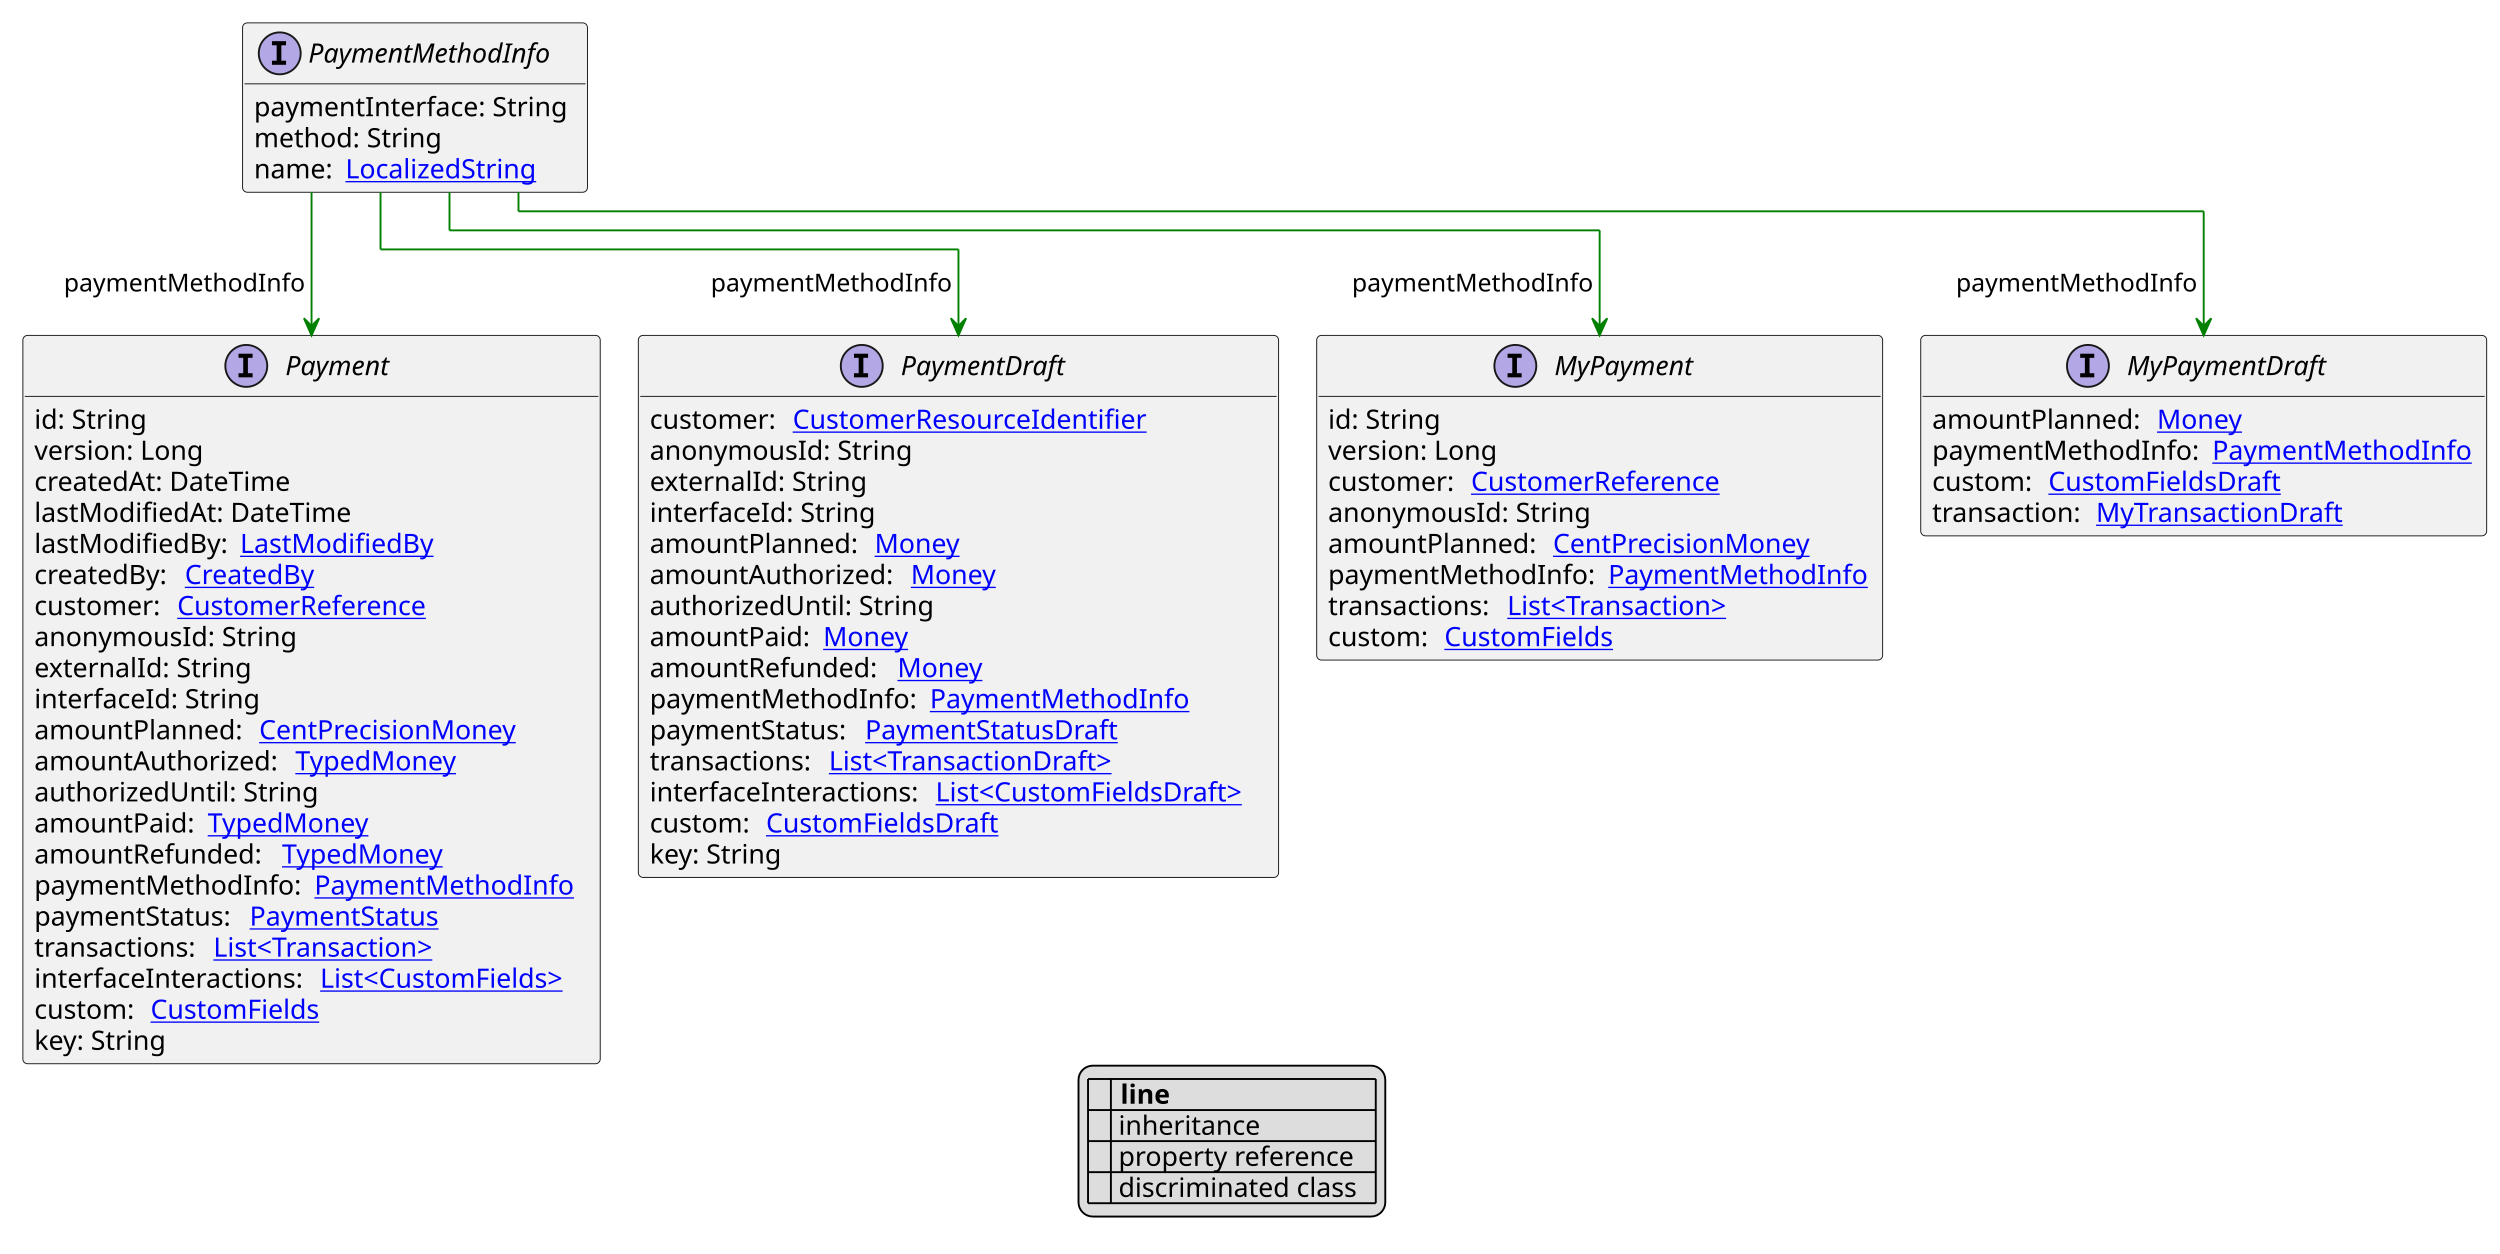
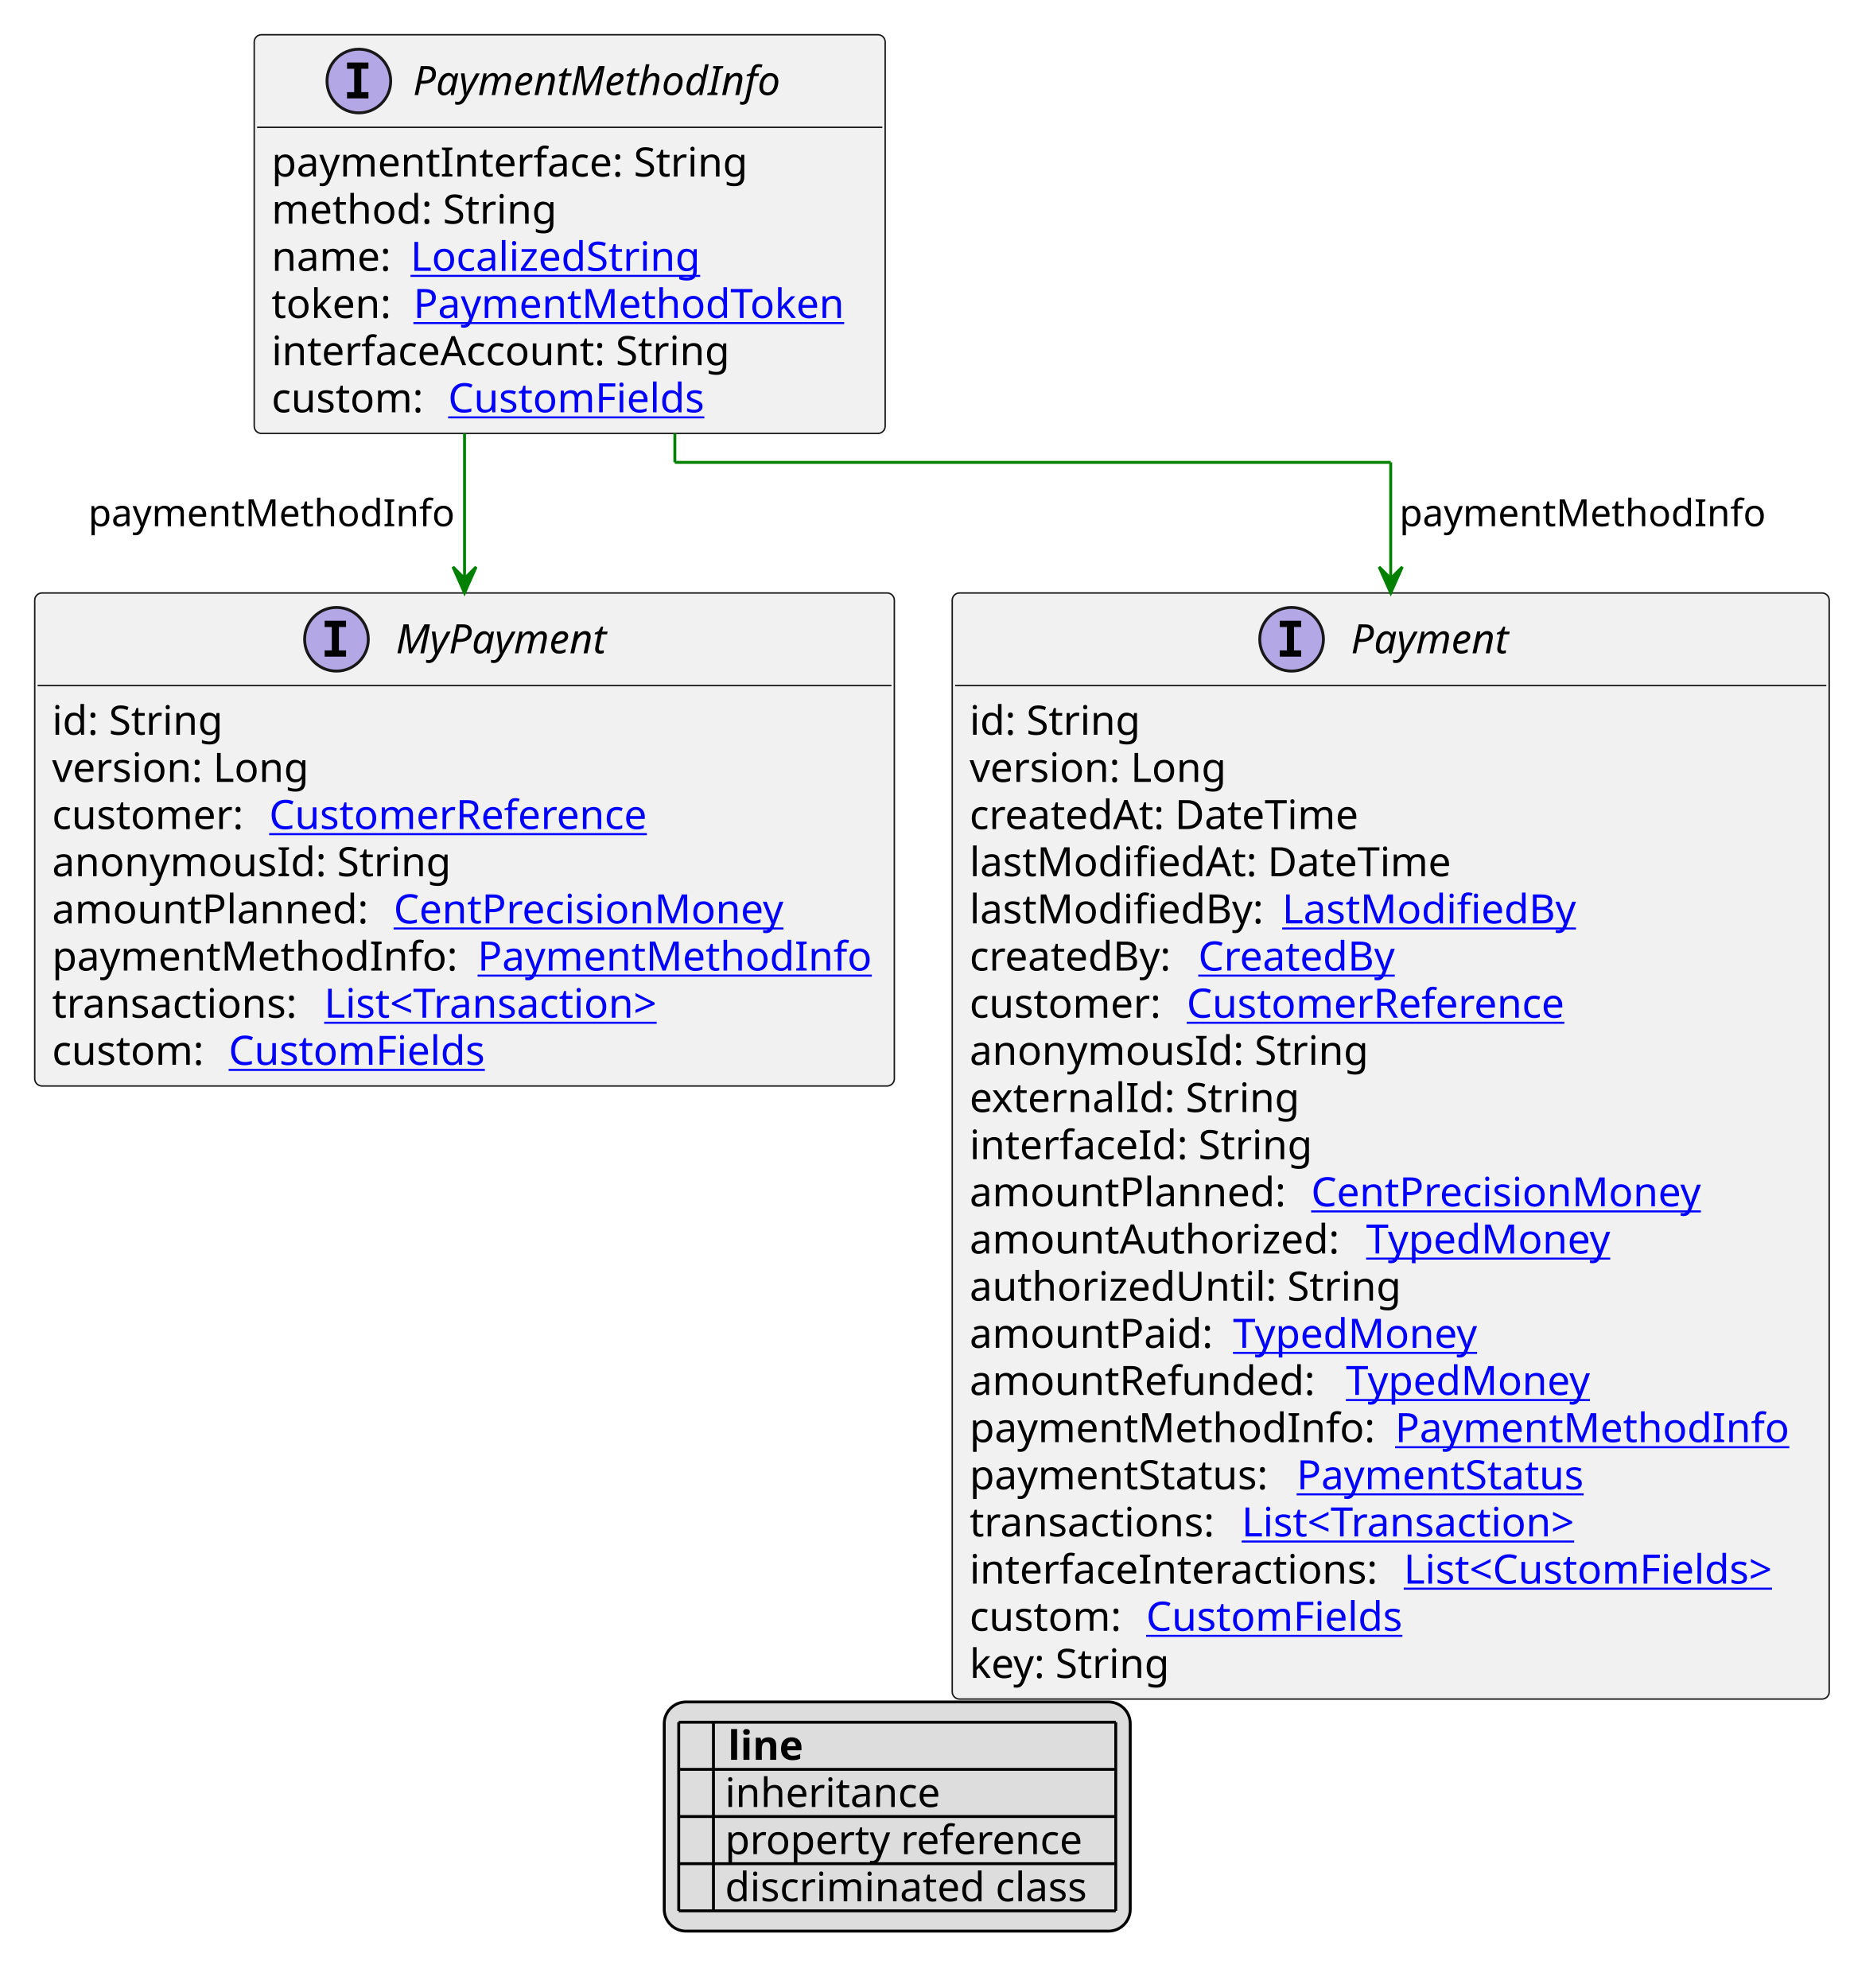
- <svg xmlns="http://www.w3.org/2000/svg" xmlns:xlink="http://www.w3.org/1999/xlink" contentStyleType="text/css" height="658px" preserveAspectRatio="none" style="width:1312px;height:658px;background:#FFFFFF;" version="1.1" viewBox="0 0 1312 658" width="1312px" zoomAndPan="magnify">
+ <svg xmlns="http://www.w3.org/2000/svg" xmlns:xlink="http://www.w3.org/1999/xlink" contentStyleType="text/css" height="687px" preserveAspectRatio="none" style="width:639px;height:687px;background:#FFFFFF;" version="1.1" viewBox="0 0 639 687" width="639px" zoomAndPan="magnify">
  <defs>
-     <filter height="1" id="bas2ifw6sxsym0" width="1" x="0" y="0">
+     <filter height="1" id="b1sli2rm7foird0" width="1" x="0" y="0">
      <feFlood flood-color="#000000" result="flood" />
      <feComposite in="SourceGraphic" in2="flood" operator="over" />
    </filter>
-     <filter height="1" id="bas2ifw6sxsym1" width="1" x="0" y="0">
+     <filter height="1" id="b1sli2rm7foird1" width="1" x="0" y="0">
      <feFlood flood-color="#008000" result="flood" />
      <feComposite in="SourceGraphic" in2="flood" operator="over" />
    </filter>
-     <filter height="1" id="bas2ifw6sxsym2" width="1" x="0" y="0">
+     <filter height="1" id="b1sli2rm7foird2" width="1" x="0" y="0">
      <feFlood flood-color="#0000FF" result="flood" />
      <feComposite in="SourceGraphic" in2="flood" operator="over" />
    </filter>
  </defs>
  <g>
    <a href="PaymentMethodInfo.svg" target="_top" title="PaymentMethodInfo.svg" xlink:actuate="onRequest" xlink:href="PaymentMethodInfo.svg" xlink:show="new" xlink:title="PaymentMethodInfo.svg" xlink:type="simple">
      <g id="elem_PaymentMethodInfo">
-         <rect codeLine="10" fill="#F1F1F1" height="88.891" id="PaymentMethodInfo" rx="2.5" ry="2.5" style="stroke:#181818;stroke-width:0.5;" width="181" x="127.3" y="12" />
-         <ellipse cx="146.8" cy="28" fill="#B4A7E5" rx="11" ry="11" style="stroke:#181818;stroke-width:1.0;" />
-         <path d="M142.722,23.766 L142.722,21.609 L150.113,21.609 L150.113,23.766 L147.644,23.766 L147.644,31.844 L150.113,31.844 L150.113,34 L142.722,34 L142.722,31.844 L145.191,31.844 L145.191,23.766 L142.722,23.766 Z " fill="#000000" />
-         <text fill="#000000" font-family="sans-serif" font-size="14" font-style="italic" lengthAdjust="spacing" textLength="139" x="161.8" y="32.847">PaymentMethodInfo</text>
-         <line style="stroke:#181818;stroke-width:0.5;" x1="128.3" x2="307.3" y1="44" y2="44" />
-         <text fill="#000000" font-family="sans-serif" font-size="14" lengthAdjust="spacing" textLength="169" x="133.3" y="60.995">paymentInterface: String</text>
-         <text fill="#000000" font-family="sans-serif" font-size="14" lengthAdjust="spacing" textLength="103" x="133.3" y="77.292">method: String</text>
-         <text fill="#000000" font-family="sans-serif" font-size="14" lengthAdjust="spacing" textLength="44" x="133.3" y="93.589">name:</text>
+         <rect codeLine="10" fill="#F1F1F1" height="137.781" id="PaymentMethodInfo" rx="2.5" ry="2.5" style="stroke:#181818;stroke-width:0.5;" width="218" x="87.833" y="12" />
+         <ellipse cx="123.983" cy="28" fill="#B4A7E5" rx="11" ry="11" style="stroke:#181818;stroke-width:1.0;" />
+         <path d="M119.905,23.766 L119.905,21.609 L127.296,21.609 L127.296,23.766 L124.827,23.766 L124.827,31.844 L127.296,31.844 L127.296,34 L119.905,34 L119.905,31.844 L122.374,31.844 L122.374,23.766 L119.905,23.766 Z " fill="#000000" />
+         <text fill="#000000" font-family="sans-serif" font-size="14" font-style="italic" lengthAdjust="spacing" textLength="139" x="142.683" y="32.847">PaymentMethodInfo</text>
+         <line style="stroke:#181818;stroke-width:0.5;" x1="88.833" x2="304.833" y1="44" y2="44" />
+         <text fill="#000000" font-family="sans-serif" font-size="14" lengthAdjust="spacing" textLength="169" x="93.833" y="60.995">paymentInterface: String</text>
+         <text fill="#000000" font-family="sans-serif" font-size="14" lengthAdjust="spacing" textLength="103" x="93.833" y="77.292">method: String</text>
+         <text fill="#000000" font-family="sans-serif" font-size="14" lengthAdjust="spacing" textLength="44" x="93.833" y="93.589">name:</text>
        <a href="LocalizedString.svg" target="_top" title="LocalizedString.svg" xlink:actuate="onRequest" xlink:href="LocalizedString.svg" xlink:show="new" xlink:title="LocalizedString.svg" xlink:type="simple">
-           <text fill="#0000FF" font-family="sans-serif" font-size="14" lengthAdjust="spacing" text-decoration="underline" textLength="104" x="181.3" y="93.589">LocalizedString</text>
+           <text fill="#0000FF" font-family="sans-serif" font-size="14" lengthAdjust="spacing" text-decoration="underline" textLength="104" x="141.833" y="93.589">LocalizedString</text>
+         </a>
+         <text fill="#000000" font-family="sans-serif" font-size="14" lengthAdjust="spacing" textLength="45" x="93.833" y="109.886">token:</text>
+         <a href="PaymentMethodToken.svg" target="_top" title="PaymentMethodToken.svg" xlink:actuate="onRequest" xlink:href="PaymentMethodToken.svg" xlink:show="new" xlink:title="PaymentMethodToken.svg" xlink:type="simple">
+           <text fill="#0000FF" font-family="sans-serif" font-size="14" lengthAdjust="spacing" text-decoration="underline" textLength="157" x="142.833" y="109.886">PaymentMethodToken</text>
+         </a>
+         <text fill="#000000" font-family="sans-serif" font-size="14" lengthAdjust="spacing" textLength="166" x="93.833" y="126.183">interfaceAccount: String</text>
+         <text fill="#000000" font-family="sans-serif" font-size="14" lengthAdjust="spacing" textLength="57" x="93.833" y="142.48">custom:</text>
+         <a href="CustomFields.svg" target="_top" title="CustomFields.svg" xlink:actuate="onRequest" xlink:href="CustomFields.svg" xlink:show="new" xlink:title="CustomFields.svg" xlink:type="simple">
+           <text fill="#0000FF" font-family="sans-serif" font-size="14" lengthAdjust="spacing" text-decoration="underline" textLength="94" x="154.833" y="142.48">CustomFields</text>
        </a>
      </g>
    </a>
    <a href="MyPayment.svg" target="_top" title="MyPayment.svg" xlink:actuate="onRequest" xlink:href="MyPayment.svg" xlink:show="new" xlink:title="MyPayment.svg" xlink:type="simple">
      <g id="elem_MyPayment">
-         <rect codeLine="18" fill="#F1F1F1" height="170.375" id="MyPayment" rx="2.5" ry="2.5" style="stroke:#181818;stroke-width:0.5;" width="297" x="691" y="176.023" />
-         <ellipse cx="795.25" cy="192.023" fill="#B4A7E5" rx="11" ry="11" style="stroke:#181818;stroke-width:1.0;" />
-         <path d="M791.172,187.789 L791.172,185.633 L798.562,185.633 L798.562,187.789 L796.094,187.789 L796.094,195.867 L798.562,195.867 L798.562,198.023 L791.172,198.023 L791.172,195.867 L793.641,195.867 L793.641,187.789 L791.172,187.789 Z " fill="#000000" />
-         <text fill="#000000" font-family="sans-serif" font-size="14" font-style="italic" lengthAdjust="spacing" textLength="80" x="815.75" y="196.87">MyPayment</text>
-         <line style="stroke:#181818;stroke-width:0.5;" x1="692" x2="987" y1="208.023" y2="208.023" />
-         <text fill="#000000" font-family="sans-serif" font-size="14" lengthAdjust="spacing" textLength="61" x="697" y="225.019">id: String</text>
-         <text fill="#000000" font-family="sans-serif" font-size="14" lengthAdjust="spacing" textLength="93" x="697" y="241.315">version: Long</text>
-         <text fill="#000000" font-family="sans-serif" font-size="14" lengthAdjust="spacing" textLength="71" x="697" y="257.612">customer:</text>
+         <rect codeLine="21" fill="#F1F1F1" height="170.375" id="MyPayment" rx="2.5" ry="2.5" style="stroke:#181818;stroke-width:0.5;" width="297" x="12" y="204.914" />
+         <ellipse cx="116.25" cy="220.914" fill="#B4A7E5" rx="11" ry="11" style="stroke:#181818;stroke-width:1.0;" />
+         <path d="M112.172,216.68 L112.172,214.523 L119.562,214.523 L119.562,216.68 L117.094,216.68 L117.094,224.758 L119.562,224.758 L119.562,226.914 L112.172,226.914 L112.172,224.758 L114.641,224.758 L114.641,216.68 L112.172,216.68 Z " fill="#000000" />
+         <text fill="#000000" font-family="sans-serif" font-size="14" font-style="italic" lengthAdjust="spacing" textLength="80" x="136.75" y="225.761">MyPayment</text>
+         <line style="stroke:#181818;stroke-width:0.5;" x1="13" x2="308" y1="236.914" y2="236.914" />
+         <text fill="#000000" font-family="sans-serif" font-size="14" lengthAdjust="spacing" textLength="61" x="18" y="253.909">id: String</text>
+         <text fill="#000000" font-family="sans-serif" font-size="14" lengthAdjust="spacing" textLength="93" x="18" y="270.206">version: Long</text>
+         <text fill="#000000" font-family="sans-serif" font-size="14" lengthAdjust="spacing" textLength="71" x="18" y="286.503">customer:</text>
        <a href="CustomerReference.svg" target="_top" title="CustomerReference.svg" xlink:actuate="onRequest" xlink:href="CustomerReference.svg" xlink:show="new" xlink:title="CustomerReference.svg" xlink:type="simple">
-           <text fill="#0000FF" font-family="sans-serif" font-size="14" lengthAdjust="spacing" text-decoration="underline" textLength="140" x="772" y="257.612">CustomerReference</text>
+           <text fill="#0000FF" font-family="sans-serif" font-size="14" lengthAdjust="spacing" text-decoration="underline" textLength="140" x="93" y="286.503">CustomerReference</text>
        </a>
-         <text fill="#000000" font-family="sans-serif" font-size="14" lengthAdjust="spacing" textLength="142" x="697" y="273.909">anonymousId: String</text>
-         <text fill="#000000" font-family="sans-serif" font-size="14" lengthAdjust="spacing" textLength="114" x="697" y="290.206">amountPlanned:</text>
+         <text fill="#000000" font-family="sans-serif" font-size="14" lengthAdjust="spacing" textLength="142" x="18" y="302.8">anonymousId: String</text>
+         <text fill="#000000" font-family="sans-serif" font-size="14" lengthAdjust="spacing" textLength="114" x="18" y="319.097">amountPlanned:</text>
        <a href="CentPrecisionMoney.svg" target="_top" title="CentPrecisionMoney.svg" xlink:actuate="onRequest" xlink:href="CentPrecisionMoney.svg" xlink:show="new" xlink:title="CentPrecisionMoney.svg" xlink:type="simple">
-           <text fill="#0000FF" font-family="sans-serif" font-size="14" lengthAdjust="spacing" text-decoration="underline" textLength="142" x="815" y="290.206">CentPrecisionMoney</text>
+           <text fill="#0000FF" font-family="sans-serif" font-size="14" lengthAdjust="spacing" text-decoration="underline" textLength="142" x="136" y="319.097">CentPrecisionMoney</text>
        </a>
-         <text fill="#000000" font-family="sans-serif" font-size="14" lengthAdjust="spacing" textLength="143" x="697" y="306.503">paymentMethodInfo:</text>
+         <text fill="#000000" font-family="sans-serif" font-size="14" lengthAdjust="spacing" textLength="143" x="18" y="335.394">paymentMethodInfo:</text>
        <a href="PaymentMethodInfo.svg" target="_top" title="PaymentMethodInfo.svg" xlink:actuate="onRequest" xlink:href="PaymentMethodInfo.svg" xlink:show="new" xlink:title="PaymentMethodInfo.svg" xlink:type="simple">
-           <text fill="#0000FF" font-family="sans-serif" font-size="14" lengthAdjust="spacing" text-decoration="underline" textLength="138" x="844" y="306.503">PaymentMethodInfo</text>
+           <text fill="#0000FF" font-family="sans-serif" font-size="14" lengthAdjust="spacing" text-decoration="underline" textLength="138" x="165" y="335.394">PaymentMethodInfo</text>
        </a>
-         <text fill="#000000" font-family="sans-serif" font-size="14" lengthAdjust="spacing" textLength="90" x="697" y="322.8">transactions:</text>
+         <text fill="#000000" font-family="sans-serif" font-size="14" lengthAdjust="spacing" textLength="90" x="18" y="351.69">transactions:</text>
        <a href="Transaction.svg" target="_top" title="Transaction.svg" xlink:actuate="onRequest" xlink:href="Transaction.svg" xlink:show="new" xlink:title="Transaction.svg" xlink:type="simple">
-           <text fill="#0000FF" font-family="sans-serif" font-size="14" lengthAdjust="spacing" text-decoration="underline" textLength="128" x="791" y="322.8">List&lt;Transaction&gt;</text>
+           <text fill="#0000FF" font-family="sans-serif" font-size="14" lengthAdjust="spacing" text-decoration="underline" textLength="128" x="112" y="351.69">List&lt;Transaction&gt;</text>
        </a>
-         <text fill="#000000" font-family="sans-serif" font-size="14" lengthAdjust="spacing" textLength="57" x="697" y="339.097">custom:</text>
+         <text fill="#000000" font-family="sans-serif" font-size="14" lengthAdjust="spacing" textLength="57" x="18" y="367.987">custom:</text>
        <a href="CustomFields.svg" target="_top" title="CustomFields.svg" xlink:actuate="onRequest" xlink:href="CustomFields.svg" xlink:show="new" xlink:title="CustomFields.svg" xlink:type="simple">
-           <text fill="#0000FF" font-family="sans-serif" font-size="14" lengthAdjust="spacing" text-decoration="underline" textLength="94" x="758" y="339.097">CustomFields</text>
-         </a>
-       </g>
-     </a>
-     <a href="MyPaymentDraft.svg" target="_top" title="MyPaymentDraft.svg" xlink:actuate="onRequest" xlink:href="MyPaymentDraft.svg" xlink:show="new" xlink:title="MyPaymentDraft.svg" xlink:type="simple">
-       <g id="elem_MyPaymentDraft">
-         <rect codeLine="28" fill="#F1F1F1" height="105.188" id="MyPaymentDraft" rx="2.5" ry="2.5" style="stroke:#181818;stroke-width:0.5;" width="297" x="1008" y="176.023" />
-         <ellipse cx="1095.75" cy="192.023" fill="#B4A7E5" rx="11" ry="11" style="stroke:#181818;stroke-width:1.0;" />
-         <path d="M1091.672,187.789 L1091.672,185.633 L1099.062,185.633 L1099.062,187.789 L1096.594,187.789 L1096.594,195.867 L1099.062,195.867 L1099.062,198.023 L1091.672,198.023 L1091.672,195.867 L1094.141,195.867 L1094.141,187.789 L1091.672,187.789 Z " fill="#000000" />
-         <text fill="#000000" font-family="sans-serif" font-size="14" font-style="italic" lengthAdjust="spacing" textLength="113" x="1116.25" y="196.87">MyPaymentDraft</text>
-         <line style="stroke:#181818;stroke-width:0.5;" x1="1009" x2="1304" y1="208.023" y2="208.023" />
-         <text fill="#000000" font-family="sans-serif" font-size="14" lengthAdjust="spacing" textLength="114" x="1014" y="225.019">amountPlanned:</text>
-         <a href="Money.svg" target="_top" title="Money.svg" xlink:actuate="onRequest" xlink:href="Money.svg" xlink:show="new" xlink:title="Money.svg" xlink:type="simple">
-           <text fill="#0000FF" font-family="sans-serif" font-size="14" lengthAdjust="spacing" text-decoration="underline" textLength="46" x="1132" y="225.019">Money</text>
-         </a>
-         <text fill="#000000" font-family="sans-serif" font-size="14" lengthAdjust="spacing" textLength="143" x="1014" y="241.315">paymentMethodInfo:</text>
-         <a href="PaymentMethodInfo.svg" target="_top" title="PaymentMethodInfo.svg" xlink:actuate="onRequest" xlink:href="PaymentMethodInfo.svg" xlink:show="new" xlink:title="PaymentMethodInfo.svg" xlink:type="simple">
-           <text fill="#0000FF" font-family="sans-serif" font-size="14" lengthAdjust="spacing" text-decoration="underline" textLength="138" x="1161" y="241.315">PaymentMethodInfo</text>
-         </a>
-         <text fill="#000000" font-family="sans-serif" font-size="14" lengthAdjust="spacing" textLength="57" x="1014" y="257.612">custom:</text>
-         <a href="CustomFieldsDraft.svg" target="_top" title="CustomFieldsDraft.svg" xlink:actuate="onRequest" xlink:href="CustomFieldsDraft.svg" xlink:show="new" xlink:title="CustomFieldsDraft.svg" xlink:type="simple">
-           <text fill="#0000FF" font-family="sans-serif" font-size="14" lengthAdjust="spacing" text-decoration="underline" textLength="127" x="1075" y="257.612">CustomFieldsDraft</text>
-         </a>
-         <text fill="#000000" font-family="sans-serif" font-size="14" lengthAdjust="spacing" textLength="82" x="1014" y="273.909">transaction:</text>
-         <a href="MyTransactionDraft.svg" target="_top" title="MyTransactionDraft.svg" xlink:actuate="onRequest" xlink:href="MyTransactionDraft.svg" xlink:show="new" xlink:title="MyTransactionDraft.svg" xlink:type="simple">
-           <text fill="#0000FF" font-family="sans-serif" font-size="14" lengthAdjust="spacing" text-decoration="underline" textLength="133" x="1100" y="273.909">MyTransactionDraft</text>
+           <text fill="#0000FF" font-family="sans-serif" font-size="14" lengthAdjust="spacing" text-decoration="underline" textLength="94" x="79" y="367.987">CustomFields</text>
        </a>
      </g>
    </a>
    <a href="Payment.svg" target="_top" title="Payment.svg" xlink:actuate="onRequest" xlink:href="Payment.svg" xlink:show="new" xlink:title="Payment.svg" xlink:type="simple">
      <g id="elem_Payment">
-         <rect codeLine="34" fill="#F1F1F1" height="382.234" id="Payment" rx="2.5" ry="2.5" style="stroke:#181818;stroke-width:0.5;" width="303" x="12" y="176.023" />
-         <ellipse cx="129.25" cy="192.023" fill="#B4A7E5" rx="11" ry="11" style="stroke:#181818;stroke-width:1.0;" />
-         <path d="M125.172,187.789 L125.172,185.633 L132.562,185.633 L132.562,187.789 L130.094,187.789 L130.094,195.867 L132.562,195.867 L132.562,198.023 L125.172,198.023 L125.172,195.867 L127.641,195.867 L127.641,187.789 L125.172,187.789 Z " fill="#000000" />
-         <text fill="#000000" font-family="sans-serif" font-size="14" font-style="italic" lengthAdjust="spacing" textLength="60" x="149.75" y="196.87">Payment</text>
-         <line style="stroke:#181818;stroke-width:0.5;" x1="13" x2="314" y1="208.023" y2="208.023" />
-         <text fill="#000000" font-family="sans-serif" font-size="14" lengthAdjust="spacing" textLength="61" x="18" y="225.019">id: String</text>
-         <text fill="#000000" font-family="sans-serif" font-size="14" lengthAdjust="spacing" textLength="93" x="18" y="241.315">version: Long</text>
-         <text fill="#000000" font-family="sans-serif" font-size="14" lengthAdjust="spacing" textLength="143" x="18" y="257.612">createdAt: DateTime</text>
-         <text fill="#000000" font-family="sans-serif" font-size="14" lengthAdjust="spacing" textLength="172" x="18" y="273.909">lastModifiedAt: DateTime</text>
-         <text fill="#000000" font-family="sans-serif" font-size="14" lengthAdjust="spacing" textLength="104" x="18" y="290.206">lastModifiedBy:</text>
+         <rect codeLine="31" fill="#F1F1F1" height="382.234" id="Payment" rx="2.5" ry="2.5" style="stroke:#181818;stroke-width:0.5;" width="303" x="329" y="204.914" />
+         <ellipse cx="446.25" cy="220.914" fill="#B4A7E5" rx="11" ry="11" style="stroke:#181818;stroke-width:1.0;" />
+         <path d="M442.172,216.68 L442.172,214.523 L449.562,214.523 L449.562,216.68 L447.094,216.68 L447.094,224.758 L449.562,224.758 L449.562,226.914 L442.172,226.914 L442.172,224.758 L444.641,224.758 L444.641,216.68 L442.172,216.68 Z " fill="#000000" />
+         <text fill="#000000" font-family="sans-serif" font-size="14" font-style="italic" lengthAdjust="spacing" textLength="60" x="466.75" y="225.761">Payment</text>
+         <line style="stroke:#181818;stroke-width:0.5;" x1="330" x2="631" y1="236.914" y2="236.914" />
+         <text fill="#000000" font-family="sans-serif" font-size="14" lengthAdjust="spacing" textLength="61" x="335" y="253.909">id: String</text>
+         <text fill="#000000" font-family="sans-serif" font-size="14" lengthAdjust="spacing" textLength="93" x="335" y="270.206">version: Long</text>
+         <text fill="#000000" font-family="sans-serif" font-size="14" lengthAdjust="spacing" textLength="143" x="335" y="286.503">createdAt: DateTime</text>
+         <text fill="#000000" font-family="sans-serif" font-size="14" lengthAdjust="spacing" textLength="172" x="335" y="302.8">lastModifiedAt: DateTime</text>
+         <text fill="#000000" font-family="sans-serif" font-size="14" lengthAdjust="spacing" textLength="104" x="335" y="319.097">lastModifiedBy:</text>
        <a href="LastModifiedBy.svg" target="_top" title="LastModifiedBy.svg" xlink:actuate="onRequest" xlink:href="LastModifiedBy.svg" xlink:show="new" xlink:title="LastModifiedBy.svg" xlink:type="simple">
-           <text fill="#0000FF" font-family="sans-serif" font-size="14" lengthAdjust="spacing" text-decoration="underline" textLength="103" x="126" y="290.206">LastModifiedBy</text>
+           <text fill="#0000FF" font-family="sans-serif" font-size="14" lengthAdjust="spacing" text-decoration="underline" textLength="103" x="443" y="319.097">LastModifiedBy</text>
        </a>
-         <text fill="#000000" font-family="sans-serif" font-size="14" lengthAdjust="spacing" textLength="75" x="18" y="306.503">createdBy:</text>
+         <text fill="#000000" font-family="sans-serif" font-size="14" lengthAdjust="spacing" textLength="75" x="335" y="335.394">createdBy:</text>
        <a href="CreatedBy.svg" target="_top" title="CreatedBy.svg" xlink:actuate="onRequest" xlink:href="CreatedBy.svg" xlink:show="new" xlink:title="CreatedBy.svg" xlink:type="simple">
-           <text fill="#0000FF" font-family="sans-serif" font-size="14" lengthAdjust="spacing" text-decoration="underline" textLength="72" x="97" y="306.503">CreatedBy</text>
+           <text fill="#0000FF" font-family="sans-serif" font-size="14" lengthAdjust="spacing" text-decoration="underline" textLength="72" x="414" y="335.394">CreatedBy</text>
        </a>
-         <text fill="#000000" font-family="sans-serif" font-size="14" lengthAdjust="spacing" textLength="71" x="18" y="322.8">customer:</text>
+         <text fill="#000000" font-family="sans-serif" font-size="14" lengthAdjust="spacing" textLength="71" x="335" y="351.69">customer:</text>
        <a href="CustomerReference.svg" target="_top" title="CustomerReference.svg" xlink:actuate="onRequest" xlink:href="CustomerReference.svg" xlink:show="new" xlink:title="CustomerReference.svg" xlink:type="simple">
-           <text fill="#0000FF" font-family="sans-serif" font-size="14" lengthAdjust="spacing" text-decoration="underline" textLength="140" x="93" y="322.8">CustomerReference</text>
+           <text fill="#0000FF" font-family="sans-serif" font-size="14" lengthAdjust="spacing" text-decoration="underline" textLength="140" x="410" y="351.69">CustomerReference</text>
        </a>
-         <text fill="#000000" font-family="sans-serif" font-size="14" lengthAdjust="spacing" textLength="142" x="18" y="339.097">anonymousId: String</text>
-         <text fill="#000000" font-family="sans-serif" font-size="14" lengthAdjust="spacing" textLength="116" x="18" y="355.394">externalId: String</text>
-         <text fill="#000000" font-family="sans-serif" font-size="14" lengthAdjust="spacing" textLength="121" x="18" y="371.69">interfaceId: String</text>
-         <text fill="#000000" font-family="sans-serif" font-size="14" lengthAdjust="spacing" textLength="114" x="18" y="387.987">amountPlanned:</text>
+         <text fill="#000000" font-family="sans-serif" font-size="14" lengthAdjust="spacing" textLength="142" x="335" y="367.987">anonymousId: String</text>
+         <text fill="#000000" font-family="sans-serif" font-size="14" lengthAdjust="spacing" textLength="116" x="335" y="384.284">externalId: String</text>
+         <text fill="#000000" font-family="sans-serif" font-size="14" lengthAdjust="spacing" textLength="121" x="335" y="400.581">interfaceId: String</text>
+         <text fill="#000000" font-family="sans-serif" font-size="14" lengthAdjust="spacing" textLength="114" x="335" y="416.878">amountPlanned:</text>
        <a href="CentPrecisionMoney.svg" target="_top" title="CentPrecisionMoney.svg" xlink:actuate="onRequest" xlink:href="CentPrecisionMoney.svg" xlink:show="new" xlink:title="CentPrecisionMoney.svg" xlink:type="simple">
-           <text fill="#0000FF" font-family="sans-serif" font-size="14" lengthAdjust="spacing" text-decoration="underline" textLength="142" x="136" y="387.987">CentPrecisionMoney</text>
+           <text fill="#0000FF" font-family="sans-serif" font-size="14" lengthAdjust="spacing" text-decoration="underline" textLength="142" x="453" y="416.878">CentPrecisionMoney</text>
        </a>
-         <text fill="#000000" font-family="sans-serif" font-size="14" lengthAdjust="spacing" textLength="133" x="18" y="404.284">amountAuthorized:</text>
+         <text fill="#000000" font-family="sans-serif" font-size="14" lengthAdjust="spacing" textLength="133" x="335" y="433.175">amountAuthorized:</text>
        <a href="TypedMoney.svg" target="_top" title="TypedMoney.svg" xlink:actuate="onRequest" xlink:href="TypedMoney.svg" xlink:show="new" xlink:title="TypedMoney.svg" xlink:type="simple">
-           <text fill="#0000FF" font-family="sans-serif" font-size="14" lengthAdjust="spacing" text-decoration="underline" textLength="89" x="155" y="404.284">TypedMoney</text>
+           <text fill="#0000FF" font-family="sans-serif" font-size="14" lengthAdjust="spacing" text-decoration="underline" textLength="89" x="472" y="433.175">TypedMoney</text>
        </a>
-         <text fill="#000000" font-family="sans-serif" font-size="14" lengthAdjust="spacing" textLength="153" x="18" y="420.581">authorizedUntil: String</text>
-         <text fill="#000000" font-family="sans-serif" font-size="14" lengthAdjust="spacing" textLength="87" x="18" y="436.878">amountPaid:</text>
+         <text fill="#000000" font-family="sans-serif" font-size="14" lengthAdjust="spacing" textLength="153" x="335" y="449.472">authorizedUntil: String</text>
+         <text fill="#000000" font-family="sans-serif" font-size="14" lengthAdjust="spacing" textLength="87" x="335" y="465.769">amountPaid:</text>
        <a href="TypedMoney.svg" target="_top" title="TypedMoney.svg" xlink:actuate="onRequest" xlink:href="TypedMoney.svg" xlink:show="new" xlink:title="TypedMoney.svg" xlink:type="simple">
-           <text fill="#0000FF" font-family="sans-serif" font-size="14" lengthAdjust="spacing" text-decoration="underline" textLength="89" x="109" y="436.878">TypedMoney</text>
+           <text fill="#0000FF" font-family="sans-serif" font-size="14" lengthAdjust="spacing" text-decoration="underline" textLength="89" x="426" y="465.769">TypedMoney</text>
        </a>
-         <text fill="#000000" font-family="sans-serif" font-size="14" lengthAdjust="spacing" textLength="126" x="18" y="453.175">amountRefunded:</text>
+         <text fill="#000000" font-family="sans-serif" font-size="14" lengthAdjust="spacing" textLength="126" x="335" y="482.065">amountRefunded:</text>
        <a href="TypedMoney.svg" target="_top" title="TypedMoney.svg" xlink:actuate="onRequest" xlink:href="TypedMoney.svg" xlink:show="new" xlink:title="TypedMoney.svg" xlink:type="simple">
-           <text fill="#0000FF" font-family="sans-serif" font-size="14" lengthAdjust="spacing" text-decoration="underline" textLength="89" x="148" y="453.175">TypedMoney</text>
+           <text fill="#0000FF" font-family="sans-serif" font-size="14" lengthAdjust="spacing" text-decoration="underline" textLength="89" x="465" y="482.065">TypedMoney</text>
        </a>
-         <text fill="#000000" font-family="sans-serif" font-size="14" lengthAdjust="spacing" textLength="143" x="18" y="469.472">paymentMethodInfo:</text>
+         <text fill="#000000" font-family="sans-serif" font-size="14" lengthAdjust="spacing" textLength="143" x="335" y="498.362">paymentMethodInfo:</text>
        <a href="PaymentMethodInfo.svg" target="_top" title="PaymentMethodInfo.svg" xlink:actuate="onRequest" xlink:href="PaymentMethodInfo.svg" xlink:show="new" xlink:title="PaymentMethodInfo.svg" xlink:type="simple">
-           <text fill="#0000FF" font-family="sans-serif" font-size="14" lengthAdjust="spacing" text-decoration="underline" textLength="138" x="165" y="469.472">PaymentMethodInfo</text>
+           <text fill="#0000FF" font-family="sans-serif" font-size="14" lengthAdjust="spacing" text-decoration="underline" textLength="138" x="482" y="498.362">PaymentMethodInfo</text>
        </a>
-         <text fill="#000000" font-family="sans-serif" font-size="14" lengthAdjust="spacing" textLength="109" x="18" y="485.769">paymentStatus:</text>
+         <text fill="#000000" font-family="sans-serif" font-size="14" lengthAdjust="spacing" textLength="109" x="335" y="514.659">paymentStatus:</text>
        <a href="PaymentStatus.svg" target="_top" title="PaymentStatus.svg" xlink:actuate="onRequest" xlink:href="PaymentStatus.svg" xlink:show="new" xlink:title="PaymentStatus.svg" xlink:type="simple">
-           <text fill="#0000FF" font-family="sans-serif" font-size="14" lengthAdjust="spacing" text-decoration="underline" textLength="104" x="131" y="485.769">PaymentStatus</text>
+           <text fill="#0000FF" font-family="sans-serif" font-size="14" lengthAdjust="spacing" text-decoration="underline" textLength="104" x="448" y="514.659">PaymentStatus</text>
        </a>
-         <text fill="#000000" font-family="sans-serif" font-size="14" lengthAdjust="spacing" textLength="90" x="18" y="502.065">transactions:</text>
+         <text fill="#000000" font-family="sans-serif" font-size="14" lengthAdjust="spacing" textLength="90" x="335" y="530.956">transactions:</text>
        <a href="Transaction.svg" target="_top" title="Transaction.svg" xlink:actuate="onRequest" xlink:href="Transaction.svg" xlink:show="new" xlink:title="Transaction.svg" xlink:type="simple">
-           <text fill="#0000FF" font-family="sans-serif" font-size="14" lengthAdjust="spacing" text-decoration="underline" textLength="128" x="112" y="502.065">List&lt;Transaction&gt;</text>
+           <text fill="#0000FF" font-family="sans-serif" font-size="14" lengthAdjust="spacing" text-decoration="underline" textLength="128" x="429" y="530.956">List&lt;Transaction&gt;</text>
        </a>
-         <text fill="#000000" font-family="sans-serif" font-size="14" lengthAdjust="spacing" textLength="146" x="18" y="518.362">interfaceInteractions:</text>
+         <text fill="#000000" font-family="sans-serif" font-size="14" lengthAdjust="spacing" textLength="146" x="335" y="547.253">interfaceInteractions:</text>
        <a href="CustomFields.svg" target="_top" title="CustomFields.svg" xlink:actuate="onRequest" xlink:href="CustomFields.svg" xlink:show="new" xlink:title="CustomFields.svg" xlink:type="simple">
-           <text fill="#0000FF" font-family="sans-serif" font-size="14" lengthAdjust="spacing" text-decoration="underline" textLength="141" x="168" y="518.362">List&lt;CustomFields&gt;</text>
+           <text fill="#0000FF" font-family="sans-serif" font-size="14" lengthAdjust="spacing" text-decoration="underline" textLength="141" x="485" y="547.253">List&lt;CustomFields&gt;</text>
        </a>
-         <text fill="#000000" font-family="sans-serif" font-size="14" lengthAdjust="spacing" textLength="57" x="18" y="534.659">custom:</text>
+         <text fill="#000000" font-family="sans-serif" font-size="14" lengthAdjust="spacing" textLength="57" x="335" y="563.55">custom:</text>
        <a href="CustomFields.svg" target="_top" title="CustomFields.svg" xlink:actuate="onRequest" xlink:href="CustomFields.svg" xlink:show="new" xlink:title="CustomFields.svg" xlink:type="simple">
-           <text fill="#0000FF" font-family="sans-serif" font-size="14" lengthAdjust="spacing" text-decoration="underline" textLength="94" x="79" y="534.659">CustomFields</text>
+           <text fill="#0000FF" font-family="sans-serif" font-size="14" lengthAdjust="spacing" text-decoration="underline" textLength="94" x="396" y="563.55">CustomFields</text>
        </a>
-         <text fill="#000000" font-family="sans-serif" font-size="14" lengthAdjust="spacing" textLength="73" x="18" y="550.956">key: String</text>
+         <text fill="#000000" font-family="sans-serif" font-size="14" lengthAdjust="spacing" textLength="73" x="335" y="579.847">key: String</text>
      </g>
    </a>
-     <a href="PaymentDraft.svg" target="_top" title="PaymentDraft.svg" xlink:actuate="onRequest" xlink:href="PaymentDraft.svg" xlink:show="new" xlink:title="PaymentDraft.svg" xlink:type="simple">
-       <g id="elem_PaymentDraft">
-         <rect codeLine="57" fill="#F1F1F1" height="284.453" id="PaymentDraft" rx="2.5" ry="2.5" style="stroke:#181818;stroke-width:0.5;" width="336" x="335" y="176.023" />
-         <ellipse cx="452.25" cy="192.023" fill="#B4A7E5" rx="11" ry="11" style="stroke:#181818;stroke-width:1.0;" />
-         <path d="M448.172,187.789 L448.172,185.633 L455.562,185.633 L455.562,187.789 L453.094,187.789 L453.094,195.867 L455.562,195.867 L455.562,198.023 L448.172,198.023 L448.172,195.867 L450.641,195.867 L450.641,187.789 L448.172,187.789 Z " fill="#000000" />
-         <text fill="#000000" font-family="sans-serif" font-size="14" font-style="italic" lengthAdjust="spacing" textLength="93" x="472.75" y="196.87">PaymentDraft</text>
-         <line style="stroke:#181818;stroke-width:0.5;" x1="336" x2="670" y1="208.023" y2="208.023" />
-         <text fill="#000000" font-family="sans-serif" font-size="14" lengthAdjust="spacing" textLength="71" x="341" y="225.019">customer:</text>
-         <a href="CustomerResourceIdentifier.svg" target="_top" title="CustomerResourceIdentifier.svg" xlink:actuate="onRequest" xlink:href="CustomerResourceIdentifier.svg" xlink:show="new" xlink:title="CustomerResourceIdentifier.svg" xlink:type="simple">
-           <text fill="#0000FF" font-family="sans-serif" font-size="14" lengthAdjust="spacing" text-decoration="underline" textLength="194" x="416" y="225.019">CustomerResourceIdentifier</text>
-         </a>
-         <text fill="#000000" font-family="sans-serif" font-size="14" lengthAdjust="spacing" textLength="142" x="341" y="241.315">anonymousId: String</text>
-         <text fill="#000000" font-family="sans-serif" font-size="14" lengthAdjust="spacing" textLength="116" x="341" y="257.612">externalId: String</text>
-         <text fill="#000000" font-family="sans-serif" font-size="14" lengthAdjust="spacing" textLength="121" x="341" y="273.909">interfaceId: String</text>
-         <text fill="#000000" font-family="sans-serif" font-size="14" lengthAdjust="spacing" textLength="114" x="341" y="290.206">amountPlanned:</text>
-         <a href="Money.svg" target="_top" title="Money.svg" xlink:actuate="onRequest" xlink:href="Money.svg" xlink:show="new" xlink:title="Money.svg" xlink:type="simple">
-           <text fill="#0000FF" font-family="sans-serif" font-size="14" lengthAdjust="spacing" text-decoration="underline" textLength="46" x="459" y="290.206">Money</text>
-         </a>
-         <text fill="#000000" font-family="sans-serif" font-size="14" lengthAdjust="spacing" textLength="133" x="341" y="306.503">amountAuthorized:</text>
-         <a href="Money.svg" target="_top" title="Money.svg" xlink:actuate="onRequest" xlink:href="Money.svg" xlink:show="new" xlink:title="Money.svg" xlink:type="simple">
-           <text fill="#0000FF" font-family="sans-serif" font-size="14" lengthAdjust="spacing" text-decoration="underline" textLength="46" x="478" y="306.503">Money</text>
-         </a>
-         <text fill="#000000" font-family="sans-serif" font-size="14" lengthAdjust="spacing" textLength="153" x="341" y="322.8">authorizedUntil: String</text>
-         <text fill="#000000" font-family="sans-serif" font-size="14" lengthAdjust="spacing" textLength="87" x="341" y="339.097">amountPaid:</text>
-         <a href="Money.svg" target="_top" title="Money.svg" xlink:actuate="onRequest" xlink:href="Money.svg" xlink:show="new" xlink:title="Money.svg" xlink:type="simple">
-           <text fill="#0000FF" font-family="sans-serif" font-size="14" lengthAdjust="spacing" text-decoration="underline" textLength="46" x="432" y="339.097">Money</text>
-         </a>
-         <text fill="#000000" font-family="sans-serif" font-size="14" lengthAdjust="spacing" textLength="126" x="341" y="355.394">amountRefunded:</text>
-         <a href="Money.svg" target="_top" title="Money.svg" xlink:actuate="onRequest" xlink:href="Money.svg" xlink:show="new" xlink:title="Money.svg" xlink:type="simple">
-           <text fill="#0000FF" font-family="sans-serif" font-size="14" lengthAdjust="spacing" text-decoration="underline" textLength="46" x="471" y="355.394">Money</text>
-         </a>
-         <text fill="#000000" font-family="sans-serif" font-size="14" lengthAdjust="spacing" textLength="143" x="341" y="371.69">paymentMethodInfo:</text>
-         <a href="PaymentMethodInfo.svg" target="_top" title="PaymentMethodInfo.svg" xlink:actuate="onRequest" xlink:href="PaymentMethodInfo.svg" xlink:show="new" xlink:title="PaymentMethodInfo.svg" xlink:type="simple">
-           <text fill="#0000FF" font-family="sans-serif" font-size="14" lengthAdjust="spacing" text-decoration="underline" textLength="138" x="488" y="371.69">PaymentMethodInfo</text>
-         </a>
-         <text fill="#000000" font-family="sans-serif" font-size="14" lengthAdjust="spacing" textLength="109" x="341" y="387.987">paymentStatus:</text>
-         <a href="PaymentStatusDraft.svg" target="_top" title="PaymentStatusDraft.svg" xlink:actuate="onRequest" xlink:href="PaymentStatusDraft.svg" xlink:show="new" xlink:title="PaymentStatusDraft.svg" xlink:type="simple">
-           <text fill="#0000FF" font-family="sans-serif" font-size="14" lengthAdjust="spacing" text-decoration="underline" textLength="137" x="454" y="387.987">PaymentStatusDraft</text>
-         </a>
-         <text fill="#000000" font-family="sans-serif" font-size="14" lengthAdjust="spacing" textLength="90" x="341" y="404.284">transactions:</text>
-         <a href="TransactionDraft.svg" target="_top" title="TransactionDraft.svg" xlink:actuate="onRequest" xlink:href="TransactionDraft.svg" xlink:show="new" xlink:title="TransactionDraft.svg" xlink:type="simple">
-           <text fill="#0000FF" font-family="sans-serif" font-size="14" lengthAdjust="spacing" text-decoration="underline" textLength="161" x="435" y="404.284">List&lt;TransactionDraft&gt;</text>
-         </a>
-         <text fill="#000000" font-family="sans-serif" font-size="14" lengthAdjust="spacing" textLength="146" x="341" y="420.581">interfaceInteractions:</text>
-         <a href="CustomFieldsDraft.svg" target="_top" title="CustomFieldsDraft.svg" xlink:actuate="onRequest" xlink:href="CustomFieldsDraft.svg" xlink:show="new" xlink:title="CustomFieldsDraft.svg" xlink:type="simple">
-           <text fill="#0000FF" font-family="sans-serif" font-size="14" lengthAdjust="spacing" text-decoration="underline" textLength="174" x="491" y="420.581">List&lt;CustomFieldsDraft&gt;</text>
-         </a>
-         <text fill="#000000" font-family="sans-serif" font-size="14" lengthAdjust="spacing" textLength="57" x="341" y="436.878">custom:</text>
-         <a href="CustomFieldsDraft.svg" target="_top" title="CustomFieldsDraft.svg" xlink:actuate="onRequest" xlink:href="CustomFieldsDraft.svg" xlink:show="new" xlink:title="CustomFieldsDraft.svg" xlink:type="simple">
-           <text fill="#0000FF" font-family="sans-serif" font-size="14" lengthAdjust="spacing" text-decoration="underline" textLength="127" x="402" y="436.878">CustomFieldsDraft</text>
-         </a>
-         <text fill="#000000" font-family="sans-serif" font-size="14" lengthAdjust="spacing" textLength="73" x="341" y="453.175">key: String</text>
-       </g>
-     </a>
-     <line style="stroke:#008000;stroke-width:1.0;" x1="235.9" x2="235.9" y1="100.891" y2="120.891" />
-     <line style="stroke:#008000;stroke-width:1.0;" x1="235.9" x2="839.5" y1="120.891" y2="120.891" />
-     <line style="stroke:#008000;stroke-width:1.0;" x1="839.5" x2="839.5" y1="120.891" y2="176.023" />
-     <polygon fill="#008000" points="839.5,176.023,843.5,167.023,839.5,171.023,835.5,167.023,839.5,176.023" style="stroke:#008000;stroke-width:1.0;" />
-     <text fill="#000000" font-family="sans-serif" font-size="13" lengthAdjust="spacing" textLength="128" x="709.5" y="152.958">paymentMethodInfo</text>
-     <line style="stroke:#008000;stroke-width:1.0;" x1="272.1" x2="272.1" y1="100.891" y2="110.891" />
-     <line style="stroke:#008000;stroke-width:1.0;" x1="272.1" x2="1156.5" y1="110.891" y2="110.891" />
-     <line style="stroke:#008000;stroke-width:1.0;" x1="1156.5" x2="1156.5" y1="110.891" y2="176.023" />
-     <polygon fill="#008000" points="1156.5,176.023,1160.5,167.023,1156.5,171.023,1152.5,167.023,1156.5,176.023" style="stroke:#008000;stroke-width:1.0;" />
-     <text fill="#000000" font-family="sans-serif" font-size="13" lengthAdjust="spacing" textLength="128" x="1026.5" y="152.958">paymentMethodInfo</text>
-     <line style="stroke:#008000;stroke-width:1.0;" x1="163.5" x2="163.5" y1="100.891" y2="176.023" />
-     <polygon fill="#008000" points="163.5,176.023,167.5,167.023,163.5,171.023,159.5,167.023,163.5,176.023" style="stroke:#008000;stroke-width:1.0;" />
-     <text fill="#000000" font-family="sans-serif" font-size="13" lengthAdjust="spacing" textLength="128" x="33.5" y="152.958">paymentMethodInfo</text>
-     <line style="stroke:#008000;stroke-width:1.0;" x1="199.7" x2="199.7" y1="100.891" y2="130.891" />
-     <line style="stroke:#008000;stroke-width:1.0;" x1="199.7" x2="503" y1="130.891" y2="130.891" />
-     <line style="stroke:#008000;stroke-width:1.0;" x1="503" x2="503" y1="130.891" y2="176.023" />
-     <polygon fill="#008000" points="503,176.023,507,167.023,503,171.023,499,167.023,503,176.023" style="stroke:#008000;stroke-width:1.0;" />
-     <text fill="#000000" font-family="sans-serif" font-size="13" lengthAdjust="spacing" textLength="128" x="373" y="152.958">paymentMethodInfo</text>
-     <rect fill="#DDDDDD" height="79.188" id="_legend" rx="7.5" ry="7.5" style="stroke:#000000;stroke-width:1.0;" width="161" x="566" y="559.258" />
-     <text fill="#000000" font-family="sans-serif" font-size="14" font-weight="bold" lengthAdjust="spacing" textLength="5" x="571" y="579.253"> </text>
-     <text fill="#000000" font-family="sans-serif" font-size="14" font-weight="bold" lengthAdjust="spacing" textLength="28" x="588" y="579.253">line</text>
-     <text fill="#000000" filter="url(#bas2ifw6sxsym0)" font-family="sans-serif" font-size="14" lengthAdjust="spacing" textLength="12" x="571" y="595.55">   </text>
-     <text fill="#000000" font-family="sans-serif" font-size="14" lengthAdjust="spacing" textLength="77" x="587" y="595.55">inheritance</text>
-     <text fill="#000000" filter="url(#bas2ifw6sxsym1)" font-family="sans-serif" font-size="14" lengthAdjust="spacing" textLength="12" x="571" y="611.847">   </text>
-     <text fill="#000000" font-family="sans-serif" font-size="14" lengthAdjust="spacing" textLength="129" x="587" y="611.847">property reference</text>
-     <text fill="#000000" filter="url(#bas2ifw6sxsym2)" font-family="sans-serif" font-size="14" lengthAdjust="spacing" textLength="12" x="571" y="628.144">   </text>
-     <text fill="#000000" font-family="sans-serif" font-size="14" lengthAdjust="spacing" textLength="131" x="587" y="628.144">discriminated class</text>
-     <line style="stroke:#000000;stroke-width:1.0;" x1="571" x2="722" y1="566.258" y2="566.258" />
-     <line style="stroke:#000000;stroke-width:1.0;" x1="571" x2="722" y1="582.555" y2="582.555" />
-     <line style="stroke:#000000;stroke-width:1.0;" x1="571" x2="722" y1="598.852" y2="598.852" />
-     <line style="stroke:#000000;stroke-width:1.0;" x1="571" x2="722" y1="615.148" y2="615.148" />
-     <line style="stroke:#000000;stroke-width:1.0;" x1="571" x2="722" y1="631.445" y2="631.445" />
-     <line style="stroke:#000000;stroke-width:1.0;" x1="571" x2="571" y1="566.258" y2="631.445" />
-     <line style="stroke:#000000;stroke-width:1.0;" x1="583" x2="583" y1="566.258" y2="631.445" />
-     <line style="stroke:#000000;stroke-width:1.0;" x1="722" x2="722" y1="566.258" y2="631.445" />
+     <line style="stroke:#008000;stroke-width:1.0;" x1="160.5" x2="160.5" y1="149.781" y2="204.914" />
+     <polygon fill="#008000" points="160.5,204.914,164.5,195.914,160.5,199.914,156.5,195.914,160.5,204.914" style="stroke:#008000;stroke-width:1.0;" />
+     <text fill="#000000" font-family="sans-serif" font-size="13" lengthAdjust="spacing" textLength="128" x="30.5" y="181.848">paymentMethodInfo</text>
+     <line style="stroke:#008000;stroke-width:1.0;" x1="233.167" x2="233.167" y1="149.781" y2="159.781" />
+     <line style="stroke:#008000;stroke-width:1.0;" x1="233.167" x2="480.5" y1="159.781" y2="159.781" />
+     <line style="stroke:#008000;stroke-width:1.0;" x1="480.5" x2="480.5" y1="159.781" y2="204.914" />
+     <polygon fill="#008000" points="480.5,204.914,484.5,195.914,480.5,199.914,476.5,195.914,480.5,204.914" style="stroke:#008000;stroke-width:1.0;" />
+     <text fill="#000000" font-family="sans-serif" font-size="13" lengthAdjust="spacing" textLength="128" x="483.5" y="181.848">paymentMethodInfo</text>
+     <rect fill="#DDDDDD" height="79.188" id="_legend" rx="7.5" ry="7.5" style="stroke:#000000;stroke-width:1.0;" width="161" x="229.5" y="588.148" />
+     <text fill="#000000" font-family="sans-serif" font-size="14" font-weight="bold" lengthAdjust="spacing" textLength="5" x="234.5" y="608.144"> </text>
+     <text fill="#000000" font-family="sans-serif" font-size="14" font-weight="bold" lengthAdjust="spacing" textLength="28" x="251.5" y="608.144">line</text>
+     <text fill="#000000" filter="url(#b1sli2rm7foird0)" font-family="sans-serif" font-size="14" lengthAdjust="spacing" textLength="12" x="234.5" y="624.44">   </text>
+     <text fill="#000000" font-family="sans-serif" font-size="14" lengthAdjust="spacing" textLength="77" x="250.5" y="624.44">inheritance</text>
+     <text fill="#000000" filter="url(#b1sli2rm7foird1)" font-family="sans-serif" font-size="14" lengthAdjust="spacing" textLength="12" x="234.5" y="640.737">   </text>
+     <text fill="#000000" font-family="sans-serif" font-size="14" lengthAdjust="spacing" textLength="129" x="250.5" y="640.737">property reference</text>
+     <text fill="#000000" filter="url(#b1sli2rm7foird2)" font-family="sans-serif" font-size="14" lengthAdjust="spacing" textLength="12" x="234.5" y="657.034">   </text>
+     <text fill="#000000" font-family="sans-serif" font-size="14" lengthAdjust="spacing" textLength="131" x="250.5" y="657.034">discriminated class</text>
+     <line style="stroke:#000000;stroke-width:1.0;" x1="234.5" x2="385.5" y1="595.148" y2="595.148" />
+     <line style="stroke:#000000;stroke-width:1.0;" x1="234.5" x2="385.5" y1="611.445" y2="611.445" />
+     <line style="stroke:#000000;stroke-width:1.0;" x1="234.5" x2="385.5" y1="627.742" y2="627.742" />
+     <line style="stroke:#000000;stroke-width:1.0;" x1="234.5" x2="385.5" y1="644.039" y2="644.039" />
+     <line style="stroke:#000000;stroke-width:1.0;" x1="234.5" x2="385.5" y1="660.336" y2="660.336" />
+     <line style="stroke:#000000;stroke-width:1.0;" x1="234.5" x2="234.5" y1="595.148" y2="660.336" />
+     <line style="stroke:#000000;stroke-width:1.0;" x1="246.5" x2="246.5" y1="595.148" y2="660.336" />
+     <line style="stroke:#000000;stroke-width:1.0;" x1="385.5" x2="385.5" y1="595.148" y2="660.336" />
  </g>
</svg>
